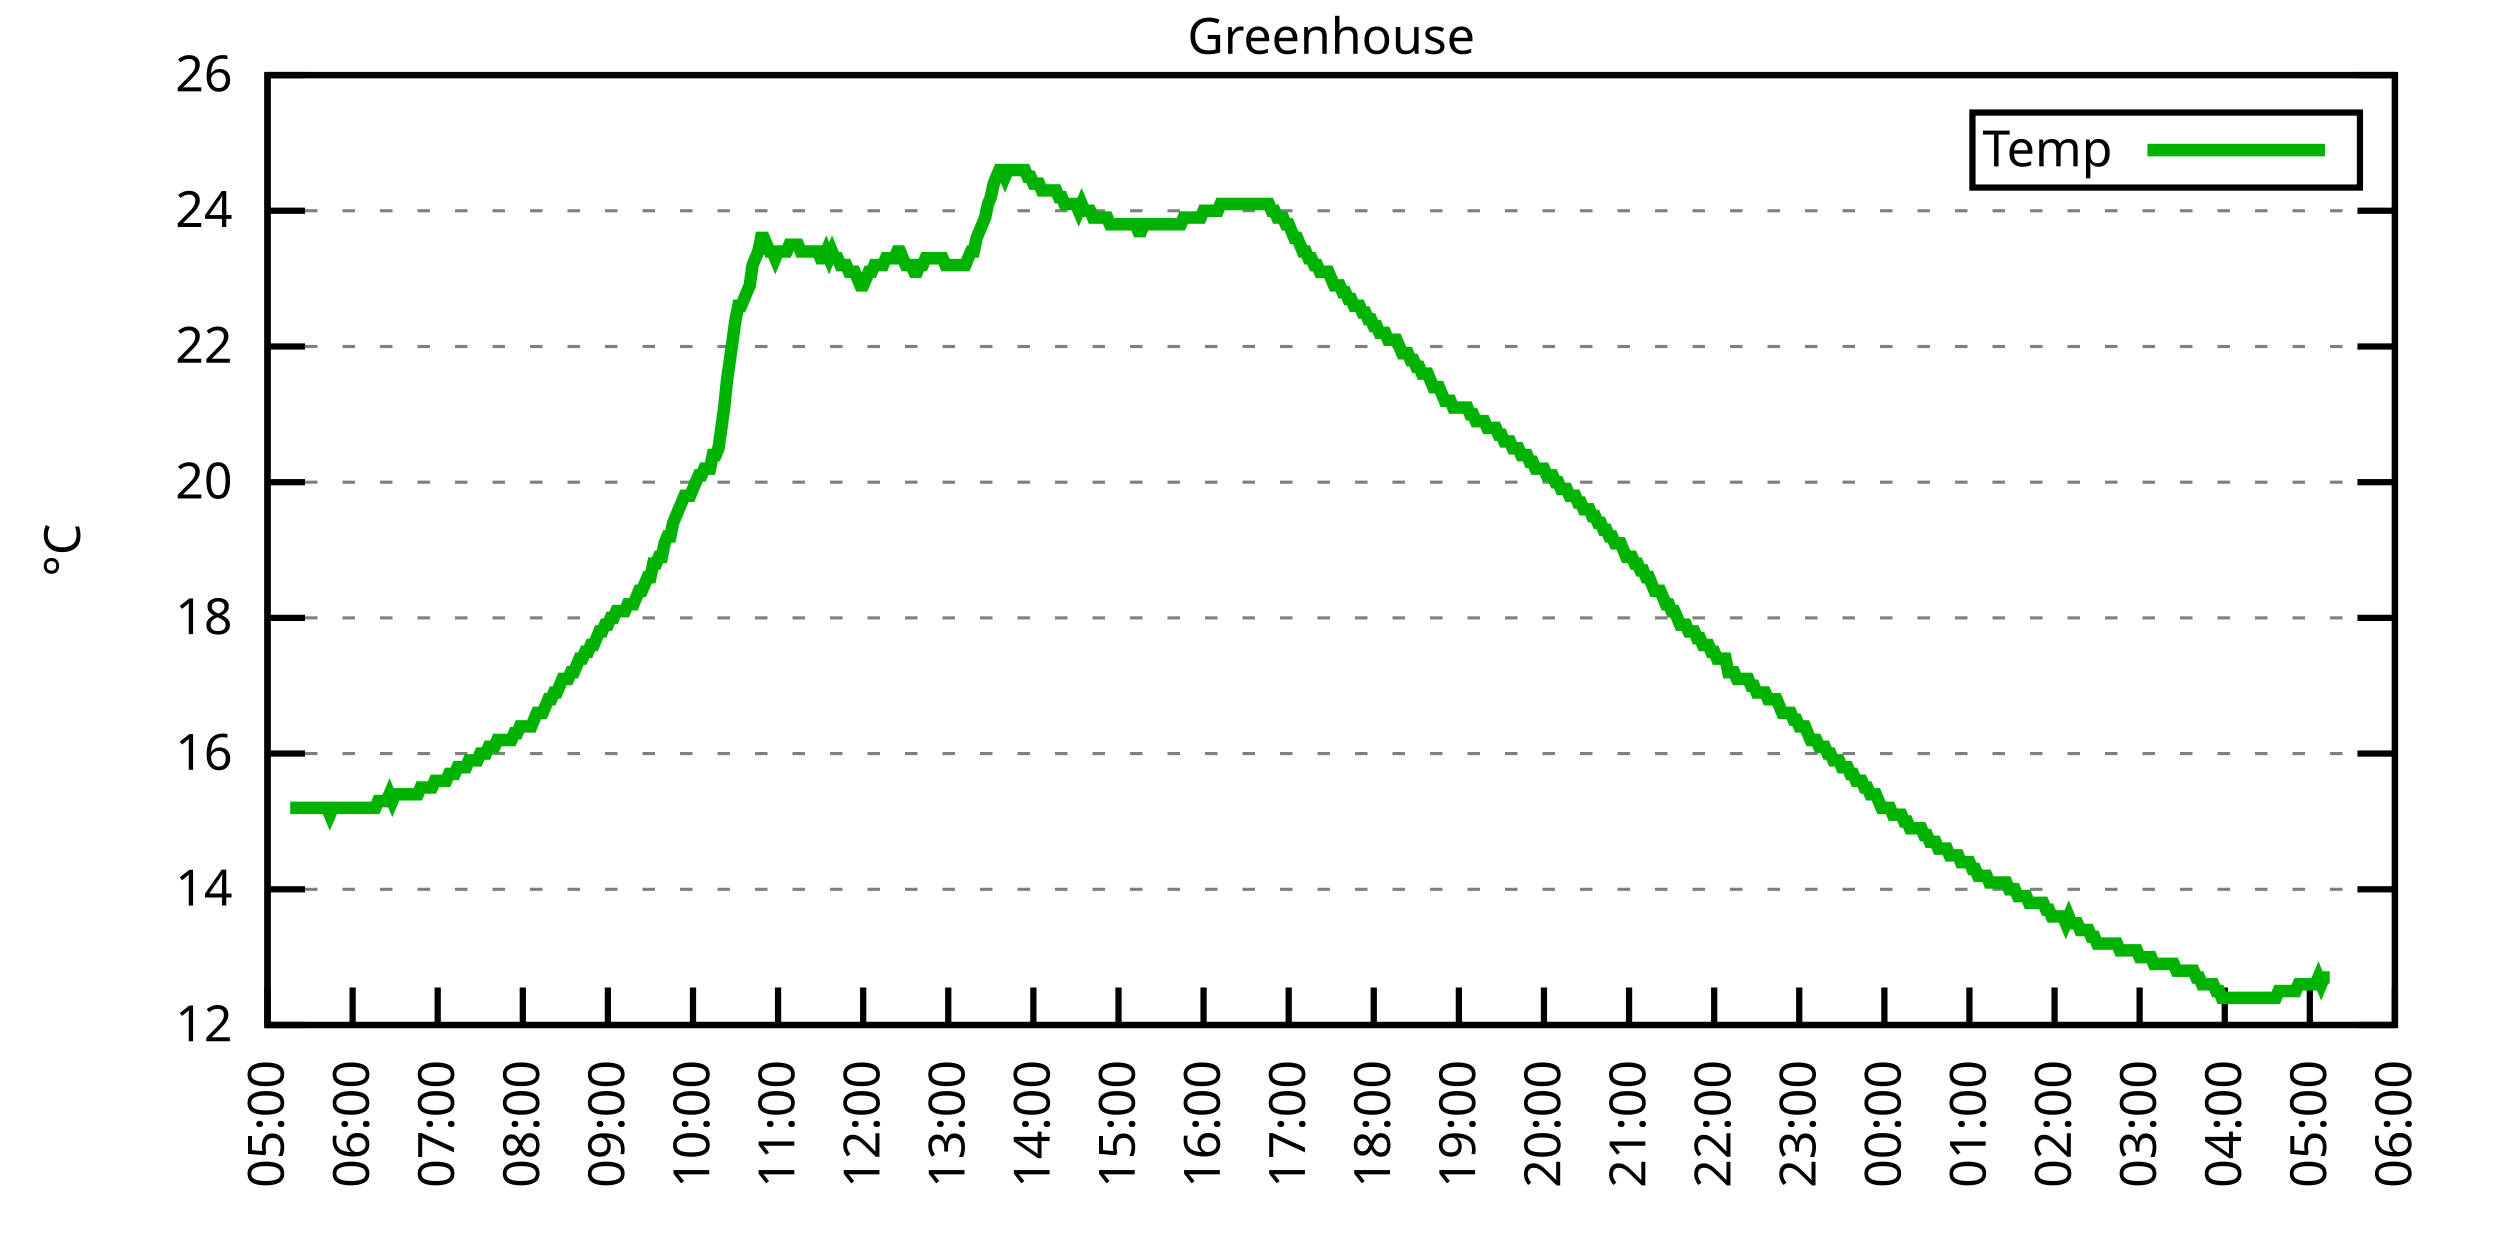
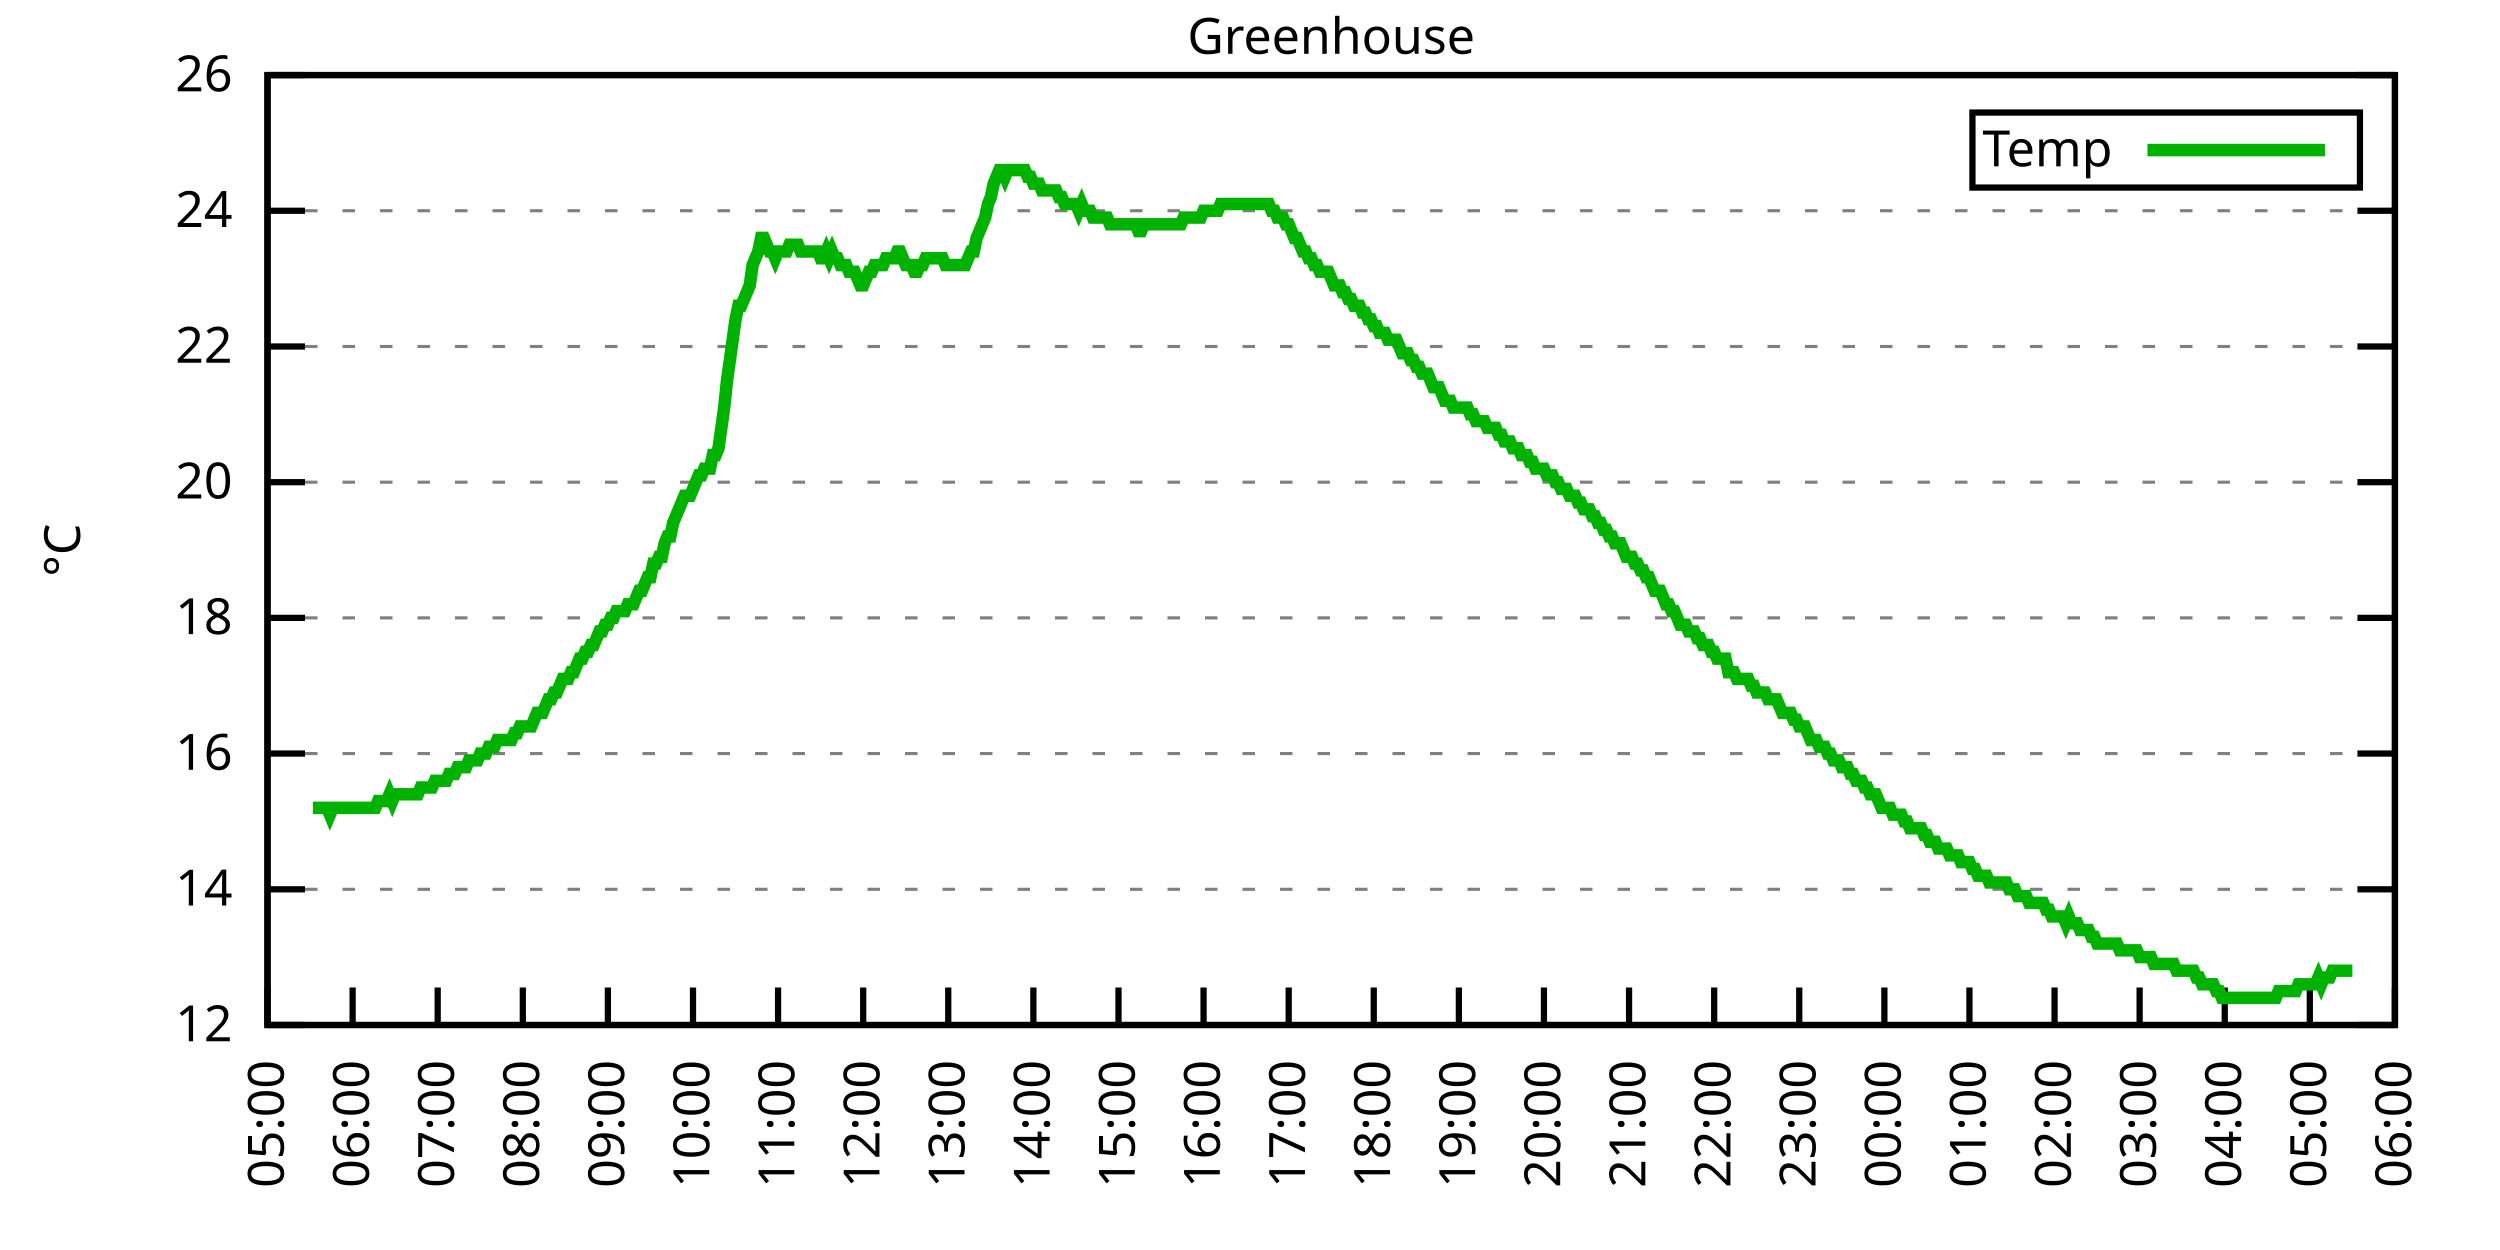
<svg xmlns="http://www.w3.org/2000/svg" xmlns:xlink="http://www.w3.org/1999/xlink" width="400" height="200" viewBox="0 0 400 200">
  <g id="gnuplot_canvas">
    <rect x="0" y="0" width="400" height="200" fill="none" />
    <defs>
      <circle id="gpDot" r="0.5" stroke-width="0.5" stroke="currentColor" />
      <path id="gpPt0" stroke-width="0.333" stroke="currentColor" d="M-1,0 h2 M0,-1 v2" />
      <path id="gpPt1" stroke-width="0.333" stroke="currentColor" d="M-1,-1 L1,1 M1,-1 L-1,1" />
      <path id="gpPt2" stroke-width="0.333" stroke="currentColor" d="M-1,0 L1,0 M0,-1 L0,1 M-1,-1 L1,1 M-1,1 L1,-1" />
      <rect id="gpPt3" stroke-width="0.333" stroke="currentColor" x="-1" y="-1" width="2" height="2" />
      <rect id="gpPt4" stroke-width="0.333" stroke="currentColor" fill="currentColor" x="-1" y="-1" width="2" height="2" />
      <circle id="gpPt5" stroke-width="0.333" stroke="currentColor" cx="0" cy="0" r="1" />
      <use xlink:href="#gpPt5" id="gpPt6" fill="currentColor" stroke="none" />
      <path id="gpPt7" stroke-width="0.333" stroke="currentColor" d="M0,-1.33 L-1.33,0.67 L1.33,0.67 z" />
      <use xlink:href="#gpPt7" id="gpPt8" fill="currentColor" stroke="none" />
      <use xlink:href="#gpPt7" id="gpPt9" stroke="currentColor" transform="rotate(180)" />
      <use xlink:href="#gpPt9" id="gpPt10" fill="currentColor" stroke="none" />
      <use xlink:href="#gpPt3" id="gpPt11" stroke="currentColor" transform="rotate(45)" />
      <use xlink:href="#gpPt11" id="gpPt12" fill="currentColor" stroke="none" />
      <path id="gpPt13" stroke-width="0.333" stroke="currentColor" d="M0,1.330 L1.265,0.411 L0.782,-1.067 L-0.782,-1.076 L-1.265,0.411 z" />
      <use xlink:href="#gpPt13" id="gpPt14" fill="currentColor" stroke="none" />
      <filter id="textbox" filterUnits="objectBoundingBox" x="0" y="0" height="1" width="1">
        <feFlood flood-color="white" flood-opacity="1" result="bgnd" />
        <feComposite in="SourceGraphic" in2="bgnd" operator="atop" />
      </filter>
      <filter id="greybox" filterUnits="objectBoundingBox" x="0" y="0" height="1" width="1">
        <feFlood flood-color="lightgrey" flood-opacity="1" result="grey" />
        <feComposite in="SourceGraphic" in2="grey" operator="atop" />
      </filter>
    </defs>
    <g fill="none" color="white" stroke="currentColor" stroke-width="1.00" stroke-linecap="butt" stroke-linejoin="miter">
</g>
    <g fill="none" color="black" stroke="currentColor" stroke-width="1.00" stroke-linecap="butt" stroke-linejoin="miter">
      <g stroke="none" shape-rendering="crispEdges">
        <polygon fill="rgb(255, 255, 255)" points="42.80,164.00 383.18,164.00 383.18,12.02 42.80,12.02 " />
      </g>
    </g>
    <g fill="none" color="black" stroke="currentColor" stroke-width="1.00" stroke-linecap="butt" stroke-linejoin="miter">
</g>
    <g fill="none" color="black" stroke="black" stroke-width="0.50" stroke-linecap="butt" stroke-linejoin="miter">
</g>
    <g fill="none" color="gray" stroke="currentColor" stroke-width="0.50" stroke-linecap="butt" stroke-linejoin="miter">
      <path stroke="gray" stroke-dasharray="2,4" class="gridline" d="M42.80,164.00 L383.19,164.00  " />
    </g>
    <g fill="none" color="gray" stroke="gray" stroke-width="1.00" stroke-linecap="butt" stroke-linejoin="miter">
</g>
    <g fill="none" color="black" stroke="currentColor" stroke-width="1.00" stroke-linecap="butt" stroke-linejoin="miter">
      <path stroke="black" d="M42.80,164.00 L48.80,164.00 M383.19,164.00 L377.19,164.00  " />
      <g transform="translate(37.20,166.60)" stroke="none" fill="black" font-family="Sans" font-size="8.00" text-anchor="end">
        <text>
          <tspan font-family="Sans"> 12</tspan>
        </text>
      </g>
    </g>
    <g fill="none" color="black" stroke="currentColor" stroke-width="1.00" stroke-linecap="butt" stroke-linejoin="miter">
</g>
    <g fill="none" color="black" stroke="black" stroke-width="0.50" stroke-linecap="butt" stroke-linejoin="miter">
</g>
    <g fill="none" color="gray" stroke="currentColor" stroke-width="0.50" stroke-linecap="butt" stroke-linejoin="miter">
      <path stroke="gray" stroke-dasharray="2,4" class="gridline" d="M42.80,142.29 L383.19,142.29  " />
    </g>
    <g fill="none" color="gray" stroke="gray" stroke-width="1.00" stroke-linecap="butt" stroke-linejoin="miter">
</g>
    <g fill="none" color="black" stroke="currentColor" stroke-width="1.00" stroke-linecap="butt" stroke-linejoin="miter">
      <path stroke="black" d="M42.80,142.29 L48.80,142.29 M383.19,142.29 L377.19,142.29  " />
      <g transform="translate(37.20,144.89)" stroke="none" fill="black" font-family="Sans" font-size="8.00" text-anchor="end">
        <text>
          <tspan font-family="Sans"> 14</tspan>
        </text>
      </g>
    </g>
    <g fill="none" color="black" stroke="currentColor" stroke-width="1.00" stroke-linecap="butt" stroke-linejoin="miter">
</g>
    <g fill="none" color="black" stroke="black" stroke-width="0.50" stroke-linecap="butt" stroke-linejoin="miter">
</g>
    <g fill="none" color="gray" stroke="currentColor" stroke-width="0.50" stroke-linecap="butt" stroke-linejoin="miter">
      <path stroke="gray" stroke-dasharray="2,4" class="gridline" d="M42.80,120.57 L383.19,120.57  " />
    </g>
    <g fill="none" color="gray" stroke="gray" stroke-width="1.00" stroke-linecap="butt" stroke-linejoin="miter">
</g>
    <g fill="none" color="black" stroke="currentColor" stroke-width="1.00" stroke-linecap="butt" stroke-linejoin="miter">
      <path stroke="black" d="M42.80,120.57 L48.80,120.57 M383.19,120.57 L377.19,120.57  " />
      <g transform="translate(37.20,123.17)" stroke="none" fill="black" font-family="Sans" font-size="8.00" text-anchor="end">
        <text>
          <tspan font-family="Sans"> 16</tspan>
        </text>
      </g>
    </g>
    <g fill="none" color="black" stroke="currentColor" stroke-width="1.00" stroke-linecap="butt" stroke-linejoin="miter">
</g>
    <g fill="none" color="black" stroke="black" stroke-width="0.50" stroke-linecap="butt" stroke-linejoin="miter">
</g>
    <g fill="none" color="gray" stroke="currentColor" stroke-width="0.50" stroke-linecap="butt" stroke-linejoin="miter">
      <path stroke="gray" stroke-dasharray="2,4" class="gridline" d="M42.80,98.86 L383.19,98.86  " />
    </g>
    <g fill="none" color="gray" stroke="gray" stroke-width="1.00" stroke-linecap="butt" stroke-linejoin="miter">
</g>
    <g fill="none" color="black" stroke="currentColor" stroke-width="1.00" stroke-linecap="butt" stroke-linejoin="miter">
      <path stroke="black" d="M42.80,98.86 L48.80,98.86 M383.19,98.86 L377.19,98.86  " />
      <g transform="translate(37.20,101.46)" stroke="none" fill="black" font-family="Sans" font-size="8.00" text-anchor="end">
        <text>
          <tspan font-family="Sans"> 18</tspan>
        </text>
      </g>
    </g>
    <g fill="none" color="black" stroke="currentColor" stroke-width="1.00" stroke-linecap="butt" stroke-linejoin="miter">
</g>
    <g fill="none" color="black" stroke="black" stroke-width="0.50" stroke-linecap="butt" stroke-linejoin="miter">
</g>
    <g fill="none" color="gray" stroke="currentColor" stroke-width="0.50" stroke-linecap="butt" stroke-linejoin="miter">
      <path stroke="gray" stroke-dasharray="2,4" class="gridline" d="M42.80,77.15 L383.19,77.15  " />
    </g>
    <g fill="none" color="gray" stroke="gray" stroke-width="1.00" stroke-linecap="butt" stroke-linejoin="miter">
</g>
    <g fill="none" color="black" stroke="currentColor" stroke-width="1.00" stroke-linecap="butt" stroke-linejoin="miter">
      <path stroke="black" d="M42.80,77.15 L48.80,77.15 M383.19,77.15 L377.19,77.15  " />
      <g transform="translate(37.20,79.75)" stroke="none" fill="black" font-family="Sans" font-size="8.00" text-anchor="end">
        <text>
          <tspan font-family="Sans"> 20</tspan>
        </text>
      </g>
    </g>
    <g fill="none" color="black" stroke="currentColor" stroke-width="1.00" stroke-linecap="butt" stroke-linejoin="miter">
</g>
    <g fill="none" color="black" stroke="black" stroke-width="0.50" stroke-linecap="butt" stroke-linejoin="miter">
</g>
    <g fill="none" color="gray" stroke="currentColor" stroke-width="0.50" stroke-linecap="butt" stroke-linejoin="miter">
      <path stroke="gray" stroke-dasharray="2,4" class="gridline" d="M42.80,55.44 L383.19,55.44  " />
    </g>
    <g fill="none" color="gray" stroke="gray" stroke-width="1.00" stroke-linecap="butt" stroke-linejoin="miter">
</g>
    <g fill="none" color="black" stroke="currentColor" stroke-width="1.00" stroke-linecap="butt" stroke-linejoin="miter">
      <path stroke="black" d="M42.80,55.44 L48.80,55.44 M383.19,55.44 L377.19,55.44  " />
      <g transform="translate(37.20,58.04)" stroke="none" fill="black" font-family="Sans" font-size="8.00" text-anchor="end">
        <text>
          <tspan font-family="Sans"> 22</tspan>
        </text>
      </g>
    </g>
    <g fill="none" color="black" stroke="currentColor" stroke-width="1.00" stroke-linecap="butt" stroke-linejoin="miter">
</g>
    <g fill="none" color="black" stroke="black" stroke-width="0.50" stroke-linecap="butt" stroke-linejoin="miter">
</g>
    <g fill="none" color="gray" stroke="currentColor" stroke-width="0.50" stroke-linecap="butt" stroke-linejoin="miter">
      <path stroke="gray" stroke-dasharray="2,4" class="gridline" d="M42.80,33.72 L383.19,33.72  " />
    </g>
    <g fill="none" color="gray" stroke="gray" stroke-width="1.00" stroke-linecap="butt" stroke-linejoin="miter">
</g>
    <g fill="none" color="black" stroke="currentColor" stroke-width="1.00" stroke-linecap="butt" stroke-linejoin="miter">
      <path stroke="black" d="M42.80,33.72 L48.80,33.72 M383.19,33.72 L377.19,33.72  " />
      <g transform="translate(37.20,36.32)" stroke="none" fill="black" font-family="Sans" font-size="8.00" text-anchor="end">
        <text>
          <tspan font-family="Sans"> 24</tspan>
        </text>
      </g>
    </g>
    <g fill="none" color="black" stroke="currentColor" stroke-width="1.00" stroke-linecap="butt" stroke-linejoin="miter">
</g>
    <g fill="none" color="black" stroke="black" stroke-width="0.50" stroke-linecap="butt" stroke-linejoin="miter">
</g>
    <g fill="none" color="gray" stroke="currentColor" stroke-width="0.50" stroke-linecap="butt" stroke-linejoin="miter">
      <path stroke="gray" stroke-dasharray="2,4" class="gridline" d="M42.80,12.01 L383.19,12.01  " />
    </g>
    <g fill="none" color="gray" stroke="gray" stroke-width="1.00" stroke-linecap="butt" stroke-linejoin="miter">
</g>
    <g fill="none" color="black" stroke="currentColor" stroke-width="1.00" stroke-linecap="butt" stroke-linejoin="miter">
      <path stroke="black" d="M42.80,12.01 L48.80,12.01 M383.19,12.01 L377.19,12.01  " />
      <g transform="translate(37.20,14.61)" stroke="none" fill="black" font-family="Sans" font-size="8.00" text-anchor="end">
        <text>
          <tspan font-family="Sans"> 26</tspan>
        </text>
      </g>
    </g>
    <g fill="none" color="black" stroke="currentColor" stroke-width="1.00" stroke-linecap="butt" stroke-linejoin="miter">
      <path stroke="black" d="M42.80,164.00 L42.80,158.00  " />
      <g transform="translate(45.40,169.60) rotate(270.00)" stroke="none" fill="black" font-family="Sans" font-size="8.00" text-anchor="end">
        <text>
          <tspan font-family="Sans">05:00</tspan>
        </text>
      </g>
    </g>
    <g fill="none" color="black" stroke="currentColor" stroke-width="1.00" stroke-linecap="butt" stroke-linejoin="miter">
      <path stroke="black" d="M56.42,164.00 L56.42,158.00  " />
      <g transform="translate(59.02,169.60) rotate(270.00)" stroke="none" fill="black" font-family="Sans" font-size="8.00" text-anchor="end">
        <text>
          <tspan font-family="Sans">06:00</tspan>
        </text>
      </g>
    </g>
    <g fill="none" color="black" stroke="currentColor" stroke-width="1.00" stroke-linecap="butt" stroke-linejoin="miter">
      <path stroke="black" d="M70.03,164.00 L70.03,158.00  " />
      <g transform="translate(72.63,169.60) rotate(270.00)" stroke="none" fill="black" font-family="Sans" font-size="8.00" text-anchor="end">
        <text>
          <tspan font-family="Sans">07:00</tspan>
        </text>
      </g>
    </g>
    <g fill="none" color="black" stroke="currentColor" stroke-width="1.00" stroke-linecap="butt" stroke-linejoin="miter">
      <path stroke="black" d="M83.65,164.00 L83.65,158.00  " />
      <g transform="translate(86.25,169.60) rotate(270.00)" stroke="none" fill="black" font-family="Sans" font-size="8.00" text-anchor="end">
        <text>
          <tspan font-family="Sans">08:00</tspan>
        </text>
      </g>
    </g>
    <g fill="none" color="black" stroke="currentColor" stroke-width="1.00" stroke-linecap="butt" stroke-linejoin="miter">
      <path stroke="black" d="M97.26,164.00 L97.26,158.00  " />
      <g transform="translate(99.86,169.60) rotate(270.00)" stroke="none" fill="black" font-family="Sans" font-size="8.00" text-anchor="end">
        <text>
          <tspan font-family="Sans">09:00</tspan>
        </text>
      </g>
    </g>
    <g fill="none" color="black" stroke="currentColor" stroke-width="1.00" stroke-linecap="butt" stroke-linejoin="miter">
      <path stroke="black" d="M110.88,164.00 L110.88,158.00  " />
      <g transform="translate(113.48,169.60) rotate(270.00)" stroke="none" fill="black" font-family="Sans" font-size="8.00" text-anchor="end">
        <text>
          <tspan font-family="Sans">10:00</tspan>
        </text>
      </g>
    </g>
    <g fill="none" color="black" stroke="currentColor" stroke-width="1.00" stroke-linecap="butt" stroke-linejoin="miter">
      <path stroke="black" d="M124.49,164.00 L124.49,158.00  " />
      <g transform="translate(127.09,169.60) rotate(270.00)" stroke="none" fill="black" font-family="Sans" font-size="8.00" text-anchor="end">
        <text>
          <tspan font-family="Sans">11:00</tspan>
        </text>
      </g>
    </g>
    <g fill="none" color="black" stroke="currentColor" stroke-width="1.00" stroke-linecap="butt" stroke-linejoin="miter">
      <path stroke="black" d="M138.11,164.00 L138.11,158.00  " />
      <g transform="translate(140.71,169.60) rotate(270.00)" stroke="none" fill="black" font-family="Sans" font-size="8.00" text-anchor="end">
        <text>
          <tspan font-family="Sans">12:00</tspan>
        </text>
      </g>
    </g>
    <g fill="none" color="black" stroke="currentColor" stroke-width="1.00" stroke-linecap="butt" stroke-linejoin="miter">
      <path stroke="black" d="M151.72,164.00 L151.72,158.00  " />
      <g transform="translate(154.32,169.60) rotate(270.00)" stroke="none" fill="black" font-family="Sans" font-size="8.00" text-anchor="end">
        <text>
          <tspan font-family="Sans">13:00</tspan>
        </text>
      </g>
    </g>
    <g fill="none" color="black" stroke="currentColor" stroke-width="1.00" stroke-linecap="butt" stroke-linejoin="miter">
      <path stroke="black" d="M165.34,164.00 L165.34,158.00  " />
      <g transform="translate(167.94,169.60) rotate(270.00)" stroke="none" fill="black" font-family="Sans" font-size="8.00" text-anchor="end">
        <text>
          <tspan font-family="Sans">14:00</tspan>
        </text>
      </g>
    </g>
    <g fill="none" color="black" stroke="currentColor" stroke-width="1.00" stroke-linecap="butt" stroke-linejoin="miter">
      <path stroke="black" d="M178.96,164.00 L178.96,158.00  " />
      <g transform="translate(181.56,169.60) rotate(270.00)" stroke="none" fill="black" font-family="Sans" font-size="8.00" text-anchor="end">
        <text>
          <tspan font-family="Sans">15:00</tspan>
        </text>
      </g>
    </g>
    <g fill="none" color="black" stroke="currentColor" stroke-width="1.00" stroke-linecap="butt" stroke-linejoin="miter">
      <path stroke="black" d="M192.57,164.00 L192.57,158.00  " />
      <g transform="translate(195.17,169.60) rotate(270.00)" stroke="none" fill="black" font-family="Sans" font-size="8.00" text-anchor="end">
        <text>
          <tspan font-family="Sans">16:00</tspan>
        </text>
      </g>
    </g>
    <g fill="none" color="black" stroke="currentColor" stroke-width="1.00" stroke-linecap="butt" stroke-linejoin="miter">
      <path stroke="black" d="M206.19,164.00 L206.19,158.00  " />
      <g transform="translate(208.79,169.60) rotate(270.00)" stroke="none" fill="black" font-family="Sans" font-size="8.00" text-anchor="end">
        <text>
          <tspan font-family="Sans">17:00</tspan>
        </text>
      </g>
    </g>
    <g fill="none" color="black" stroke="currentColor" stroke-width="1.00" stroke-linecap="butt" stroke-linejoin="miter">
      <path stroke="black" d="M219.80,164.00 L219.80,158.00  " />
      <g transform="translate(222.40,169.60) rotate(270.00)" stroke="none" fill="black" font-family="Sans" font-size="8.00" text-anchor="end">
        <text>
          <tspan font-family="Sans">18:00</tspan>
        </text>
      </g>
    </g>
    <g fill="none" color="black" stroke="currentColor" stroke-width="1.00" stroke-linecap="butt" stroke-linejoin="miter">
      <path stroke="black" d="M233.42,164.00 L233.42,158.00  " />
      <g transform="translate(236.02,169.60) rotate(270.00)" stroke="none" fill="black" font-family="Sans" font-size="8.00" text-anchor="end">
        <text>
          <tspan font-family="Sans">19:00</tspan>
        </text>
      </g>
    </g>
    <g fill="none" color="black" stroke="currentColor" stroke-width="1.00" stroke-linecap="butt" stroke-linejoin="miter">
      <path stroke="black" d="M247.03,164.00 L247.03,158.00  " />
      <g transform="translate(249.63,169.60) rotate(270.00)" stroke="none" fill="black" font-family="Sans" font-size="8.00" text-anchor="end">
        <text>
          <tspan font-family="Sans">20:00</tspan>
        </text>
      </g>
    </g>
    <g fill="none" color="black" stroke="currentColor" stroke-width="1.00" stroke-linecap="butt" stroke-linejoin="miter">
      <path stroke="black" d="M260.65,164.00 L260.65,158.00  " />
      <g transform="translate(263.25,169.60) rotate(270.00)" stroke="none" fill="black" font-family="Sans" font-size="8.00" text-anchor="end">
        <text>
          <tspan font-family="Sans">21:00</tspan>
        </text>
      </g>
    </g>
    <g fill="none" color="black" stroke="currentColor" stroke-width="1.00" stroke-linecap="butt" stroke-linejoin="miter">
      <path stroke="black" d="M274.27,164.00 L274.27,158.00  " />
      <g transform="translate(276.87,169.60) rotate(270.00)" stroke="none" fill="black" font-family="Sans" font-size="8.00" text-anchor="end">
        <text>
          <tspan font-family="Sans">22:00</tspan>
        </text>
      </g>
    </g>
    <g fill="none" color="black" stroke="currentColor" stroke-width="1.00" stroke-linecap="butt" stroke-linejoin="miter">
      <path stroke="black" d="M287.88,164.00 L287.88,158.00  " />
      <g transform="translate(290.48,169.60) rotate(270.00)" stroke="none" fill="black" font-family="Sans" font-size="8.00" text-anchor="end">
        <text>
          <tspan font-family="Sans">23:00</tspan>
        </text>
      </g>
    </g>
    <g fill="none" color="black" stroke="currentColor" stroke-width="1.00" stroke-linecap="butt" stroke-linejoin="miter">
      <path stroke="black" d="M301.50,164.00 L301.50,158.00  " />
      <g transform="translate(304.10,169.60) rotate(270.00)" stroke="none" fill="black" font-family="Sans" font-size="8.00" text-anchor="end">
        <text>
          <tspan font-family="Sans">00:00</tspan>
        </text>
      </g>
    </g>
    <g fill="none" color="black" stroke="currentColor" stroke-width="1.00" stroke-linecap="butt" stroke-linejoin="miter">
      <path stroke="black" d="M315.11,164.00 L315.11,158.00  " />
      <g transform="translate(317.71,169.60) rotate(270.00)" stroke="none" fill="black" font-family="Sans" font-size="8.00" text-anchor="end">
        <text>
          <tspan font-family="Sans">01:00</tspan>
        </text>
      </g>
    </g>
    <g fill="none" color="black" stroke="currentColor" stroke-width="1.00" stroke-linecap="butt" stroke-linejoin="miter">
      <path stroke="black" d="M328.73,164.00 L328.73,158.00  " />
      <g transform="translate(331.33,169.60) rotate(270.00)" stroke="none" fill="black" font-family="Sans" font-size="8.00" text-anchor="end">
        <text>
          <tspan font-family="Sans">02:00</tspan>
        </text>
      </g>
    </g>
    <g fill="none" color="black" stroke="currentColor" stroke-width="1.00" stroke-linecap="butt" stroke-linejoin="miter">
      <path stroke="black" d="M342.34,164.00 L342.34,158.00  " />
      <g transform="translate(344.94,169.60) rotate(270.00)" stroke="none" fill="black" font-family="Sans" font-size="8.00" text-anchor="end">
        <text>
          <tspan font-family="Sans">03:00</tspan>
        </text>
      </g>
    </g>
    <g fill="none" color="black" stroke="currentColor" stroke-width="1.00" stroke-linecap="butt" stroke-linejoin="miter">
      <path stroke="black" d="M355.96,164.00 L355.96,158.00  " />
      <g transform="translate(358.56,169.60) rotate(270.00)" stroke="none" fill="black" font-family="Sans" font-size="8.00" text-anchor="end">
        <text>
          <tspan font-family="Sans">04:00</tspan>
        </text>
      </g>
    </g>
    <g fill="none" color="black" stroke="currentColor" stroke-width="1.00" stroke-linecap="butt" stroke-linejoin="miter">
      <path stroke="black" d="M369.57,164.00 L369.57,158.00  " />
      <g transform="translate(372.17,169.60) rotate(270.00)" stroke="none" fill="black" font-family="Sans" font-size="8.00" text-anchor="end">
        <text>
          <tspan font-family="Sans">05:00</tspan>
        </text>
      </g>
    </g>
    <g fill="none" color="black" stroke="currentColor" stroke-width="1.00" stroke-linecap="butt" stroke-linejoin="miter">
      <path stroke="black" d="M383.19,164.00 L383.19,158.00  " />
      <g transform="translate(385.79,169.60) rotate(270.00)" stroke="none" fill="black" font-family="Sans" font-size="8.00" text-anchor="end">
        <text>
          <tspan font-family="Sans">06:00</tspan>
        </text>
      </g>
    </g>
    <g fill="none" color="black" stroke="currentColor" stroke-width="1.00" stroke-linecap="butt" stroke-linejoin="miter">
</g>
    <g fill="none" color="black" stroke="currentColor" stroke-width="1.00" stroke-linecap="butt" stroke-linejoin="miter">
      <path stroke="black" d="M42.80,12.01 L42.80,164.00 L383.19,164.00 L383.19,12.01 L42.80,12.01 Z  " />
    </g>
    <g fill="none" color="black" stroke="currentColor" stroke-width="1.00" stroke-linecap="butt" stroke-linejoin="miter">
</g>
    <g fill="none" color="black" stroke="currentColor" stroke-width="1.00" stroke-linecap="butt" stroke-linejoin="miter">
      <path stroke="black" d="M315.59,30.01 L315.59,18.01 L377.59,18.01 L377.59,30.01 L315.59,30.01 Z  " />
    </g>
    <g id="Greenhouse_plot_1">
      <g fill="none" color="white" stroke="black" stroke-width="2.00" stroke-linecap="butt" stroke-linejoin="miter">
</g>
      <g fill="none" color="black" stroke="currentColor" stroke-width="2.00" stroke-linecap="butt" stroke-linejoin="miter">
        <g transform="translate(337.99,26.61)" stroke="none" fill="black" font-family="Sans" font-size="8.00" text-anchor="end">
          <text>
            <tspan font-family="Sans">Temp</tspan>
          </text>
        </g>
      </g>
      <g fill="none" color="black" stroke="currentColor" stroke-width="2.00" stroke-linecap="butt" stroke-linejoin="miter">
-         <path stroke="rgb(  0, 178,   0)" d="M343.59,24.01 L371.99,24.01 M46.43,129.26 L46.88,129.26 L47.34,129.26 L47.79,129.26 L48.25,129.26 L48.70,129.26   L49.15,129.26 L49.61,129.26 L50.06,129.26 L50.52,129.26 L50.97,129.26 L51.42,129.26 L51.88,129.26 L52.33,129.26   L52.78,130.35 L53.24,129.26 L53.69,129.26 L54.15,129.26 L54.60,129.26 L55.05,129.26 L55.51,129.26 L55.96,129.26   L56.42,129.26 L56.87,129.26 L57.32,129.26 L57.78,129.26 L58.23,129.26 L58.68,129.26 L59.14,129.26 L59.59,129.26   L60.05,129.26 L60.50,128.17 L60.95,128.17 L61.41,128.17 L61.86,128.17 L62.32,127.09 L62.77,128.17 L63.22,127.09   L63.68,127.09 L64.13,127.09 L64.58,127.09 L65.04,127.09 L65.49,127.09 L65.95,127.09 L66.40,127.09 L66.85,127.09   L67.31,126.00 L67.76,126.00 L68.22,126.00 L68.67,126.00 L69.12,126.00 L69.58,124.92 L70.03,124.92 L70.49,124.92   L70.94,124.92 L71.39,124.92 L71.85,123.83 L72.30,123.83 L72.75,123.83 L73.21,122.75 L73.66,122.75 L74.12,122.75   L74.57,122.75 L75.02,121.66 L75.48,121.66 L75.93,121.66 L76.39,121.66 L76.84,120.57 L77.29,120.57 L77.75,120.57   L78.20,119.49 L78.65,119.49 L79.11,119.49 L79.56,118.40 L80.02,118.40 L80.47,118.40 L80.92,118.40 L81.38,118.40   L81.83,118.40 L82.29,117.32 L82.74,117.32 L83.19,116.23 L83.65,116.23 L84.10,116.23 L84.55,116.23 L85.01,116.23   L85.46,115.15 L85.92,114.06 L86.37,114.06 L86.82,114.06 L87.28,112.97 L87.73,111.89 L88.19,111.89 L88.64,110.80   L89.09,110.80 L89.55,109.72 L90.00,108.63 L90.45,108.63 L90.91,108.63 L91.36,107.55 L91.82,107.55 L92.27,106.46   L92.72,105.38 L93.18,105.38 L93.63,104.29 L94.09,104.29 L94.54,103.20 L94.99,103.20 L95.45,102.12 L95.90,101.03   L96.35,101.03 L96.81,99.95 L97.26,99.95 L97.72,98.86 L98.17,98.86 L98.62,97.78 L99.08,97.78 L99.53,97.78   L99.99,97.78 L100.44,96.69 L100.89,96.69 L101.35,96.69 L101.80,95.60 L102.25,94.52 L102.71,94.52 L103.16,93.43   L103.62,92.35 L104.07,92.35 L104.52,90.18 L104.98,90.18 L105.43,89.09 L105.89,89.09 L106.34,86.92 L106.79,85.83   L107.25,85.83 L107.70,83.66 L108.15,82.58 L108.61,81.49 L109.06,80.41 L109.52,79.32 L109.97,79.32 L110.42,79.32   L110.88,78.23 L111.33,77.15 L111.79,76.06 L112.24,76.06 L112.69,74.98 L113.15,74.98 L113.60,74.98 L114.05,72.81   L114.51,72.81 L114.96,71.72 L115.42,68.46 L115.87,65.21 L116.32,60.86 L116.78,57.61 L117.23,54.35 L117.69,51.09   L118.14,48.92 L118.59,48.92 L119.05,47.84 L119.50,46.75 L119.96,45.66 L120.41,42.41 L120.86,41.32 L121.32,40.24   L121.77,38.07 L122.22,38.07 L122.68,39.15 L123.13,40.24 L123.59,40.24 L124.04,41.32 L124.49,40.24 L124.95,40.24   L125.40,40.24 L125.86,40.24 L126.31,39.15 L126.76,39.15 L127.22,39.15 L127.67,39.15 L128.12,40.24 L128.58,40.24   L129.03,40.24 L129.49,40.24 L129.94,40.24 L130.39,40.24 L130.85,40.24 L131.30,41.32 L131.76,41.32 L132.21,40.24   L132.66,41.32 L133.12,40.24 L133.57,41.32 L134.02,41.32 L134.48,42.41 L134.93,42.41 L135.39,42.41 L135.84,43.49   L136.29,43.49 L136.75,43.49 L137.20,44.58 L137.66,45.66 L138.11,45.66 L138.56,44.58 L139.02,43.49 L139.47,43.49   L139.92,42.41 L140.38,42.41 L140.83,42.41 L141.29,42.41 L141.74,41.32 L142.19,41.32 L142.65,41.32 L143.10,41.32   L143.56,40.24 L144.01,40.24 L144.46,41.32 L144.92,42.41 L145.37,42.41 L145.82,42.41 L146.28,43.49 L146.73,43.49   L147.19,42.41 L147.64,42.41 L148.09,41.32 L148.55,41.32 L149.00,41.32 L149.46,41.32 L149.91,41.32 L150.36,41.32   L150.82,41.32 L151.27,42.41 L151.72,42.41 L152.18,42.41 L152.63,42.41 L153.09,42.41 L153.54,42.41 L153.99,42.41   L154.45,42.41 L154.90,41.32 L155.36,40.24 L155.81,40.24 L156.26,38.07 L156.72,36.98 L157.17,35.89 L157.62,34.81   L158.08,32.64 L158.53,31.55 L158.99,29.38 L159.44,28.29 L159.89,27.21 L160.35,27.21 L160.80,28.29 L161.26,27.21   L161.71,27.21 L162.16,27.21 L162.62,27.21 L163.07,27.21 L163.52,27.21 L163.98,27.21 L164.43,28.29 L164.89,28.29   L165.34,29.38 L165.79,29.38 L166.25,29.38 L166.70,30.47 L167.16,30.47 L167.61,30.47 L168.06,30.47 L168.52,30.47   L168.97,30.47 L169.43,31.55 L169.88,31.55 L170.33,32.64 L170.79,32.64 L171.24,32.64 L171.69,32.64 L172.15,32.64   L172.60,33.72 L173.06,32.64 L173.51,33.72 L173.96,33.72 L174.42,33.72 L174.87,34.81 L175.33,34.81 L175.78,34.81   L176.23,34.81 L176.69,34.81 L177.14,34.81 L177.59,35.89 L178.05,35.89 L178.50,35.89 L178.96,35.89 L179.41,35.89   L179.86,35.89 L180.32,35.89 L180.77,35.89 L181.23,35.89 L181.68,35.89 L182.13,36.98 L182.59,36.98 L183.04,35.89   L183.49,35.89 L183.95,35.89 L184.40,35.89 L184.86,35.89 L185.31,35.89 L185.76,35.89 L186.22,35.89 L186.67,35.89   L187.13,35.89 L187.58,35.89 L188.03,35.89 L188.49,35.89 L188.94,35.89 L189.39,34.81 L189.85,34.81 L190.30,34.81   L190.76,34.81 L191.21,34.81 L191.66,34.81 L192.12,34.81 L192.57,33.72 L193.03,33.72 L193.48,33.72 L193.93,33.72   L194.39,33.72 L194.84,33.72 L195.29,32.64 L195.75,32.64 L196.20,32.64 L196.66,32.64 L197.11,32.64 L197.56,32.64   L198.02,32.64 L198.47,32.64 L198.93,32.64 L199.38,32.64 L199.83,32.64 L200.29,32.64 L200.74,32.64 L201.19,32.64   L201.65,32.64 L202.10,32.64 L202.56,32.64 L203.01,32.64 L203.46,33.72 L203.92,33.72 L204.37,34.81 L204.83,34.81   L205.28,34.81 L205.73,35.89 L206.19,35.89 L206.64,36.98 L207.09,38.07 L207.55,38.07 L208.00,39.15 L208.46,40.24   L208.91,40.24 L209.36,41.32 L209.82,41.32 L210.27,42.41 L210.73,42.41 L211.18,43.49 L211.63,43.49 L212.09,43.49   L212.54,43.49 L213.00,44.58 L213.45,45.66 L213.90,45.66 L214.36,45.66 L214.81,46.75 L215.26,46.75 L215.72,47.84   L216.17,47.84 L216.63,48.92 L217.08,48.92 L217.53,48.92 L217.99,50.01 L218.44,50.01 L218.90,51.09 L219.35,51.09   L219.80,52.18 L220.26,52.18 L220.71,53.26 L221.16,53.26 L221.62,53.26 L222.07,54.35 L222.53,54.35 L222.98,54.35   L223.43,54.35 L223.89,55.44 L224.34,56.52 L224.80,56.52 L225.25,56.52 L225.70,57.61 L226.16,57.61 L226.61,58.69   L227.06,58.69 L227.52,59.78 L227.97,59.78 L228.43,59.78 L228.88,60.86 L229.33,61.95 L229.79,61.95 L230.24,61.95   L230.70,63.04 L231.15,64.12 L231.60,64.12 L232.06,64.12 L232.51,65.21 L232.96,65.21 L233.42,65.21 L233.87,65.21   L234.33,65.21 L234.78,65.21 L235.23,66.29 L235.69,66.29 L236.14,67.38 L236.60,67.38 L237.05,67.38 L237.50,67.38   L237.96,68.46 L238.41,68.46 L238.86,68.46 L239.32,68.46 L239.77,69.55 L240.23,69.55 L240.68,70.63 L241.13,70.63   L241.59,70.63 L242.04,71.72 L242.50,71.72 L242.95,71.72 L243.40,72.81 L243.86,72.81 L244.31,72.81 L244.76,73.89   L245.22,73.89 L245.67,74.98 L246.13,74.98 L246.58,74.98 L247.03,74.98 L247.49,76.06 L247.94,76.06 L248.40,76.06   L248.85,77.15 L249.30,77.15 L249.76,78.23 L250.21,78.23 L250.66,78.23 L251.12,79.32 L251.57,79.32 L252.03,79.32   L252.48,80.41 L252.93,80.41 L253.39,81.49 L253.84,81.49 L254.30,81.49 L254.75,82.58 L255.20,82.58 L255.66,83.66   L256.11,83.66 L256.56,84.75 L257.02,84.75 L257.47,85.83 L257.93,85.83 L258.38,86.92 L258.83,86.92 L259.29,86.92   L259.74,88.00 L260.20,89.09 L260.65,89.09 L261.10,89.09 L261.56,90.18 L262.01,90.18 L262.47,91.26 L262.92,91.26   L263.37,92.35 L263.83,92.35 L264.28,93.43 L264.73,94.52 L265.19,94.52 L265.64,94.52 L266.10,95.60 L266.55,96.69   L267.00,96.69 L267.46,97.78 L267.91,97.78 L268.37,98.86 L268.82,99.95 L269.27,99.95 L269.73,99.95 L270.18,101.03   L270.63,101.03 L271.09,101.03 L271.54,102.12 L272.00,102.12 L272.45,103.20 L272.90,103.20 L273.36,103.20 L273.81,104.29   L274.27,104.29 L274.72,105.38 L275.17,105.38 L275.63,105.38 L276.08,105.38 L276.53,107.55 L276.99,107.55 L277.44,107.55   L277.90,108.63 L278.35,108.63 L278.80,108.63 L279.26,108.63 L279.71,108.63 L280.17,109.72 L280.62,109.72 L281.07,110.80   L281.53,110.80 L281.98,110.80 L282.43,110.80 L282.89,111.89 L283.34,111.89 L283.80,111.89 L284.25,111.89 L284.70,112.97   L285.16,114.06 L285.61,114.06 L286.07,114.06 L286.52,114.06 L286.97,115.15 L287.43,115.15 L287.88,116.23 L288.33,116.23   L288.79,116.23 L289.24,117.32 L289.70,118.40 L290.15,118.40 L290.60,118.40 L291.06,119.49 L291.51,119.49 L291.97,119.49   L292.42,120.57 L292.87,120.57 L293.33,121.66 L293.78,121.66 L294.23,121.66 L294.69,122.75 L295.14,122.75 L295.60,122.75   L296.05,123.83 L296.50,123.83 L296.96,124.92 L297.41,124.92 L297.87,124.92 L298.32,126.00 L298.77,126.00 L299.23,127.09   L299.68,127.09 L300.13,127.09 L300.59,128.17 L301.04,129.26 L301.50,129.26 L301.95,129.26 L302.40,129.26 L302.86,130.35   L303.31,130.35 L303.77,130.35 L304.22,130.35 L304.67,131.43 L305.13,131.43 L305.58,132.52 L306.03,132.52 L306.49,132.52   L306.94,132.52 L307.40,132.52 L307.85,133.60 L308.30,133.60 L308.76,134.69 L309.21,134.69 L309.67,134.69 L310.12,135.77   L310.57,135.77 L311.03,135.77 L311.48,135.77 L311.94,136.86 L312.39,136.86 L312.84,136.86 L313.30,136.86 L313.75,137.94   L314.20,137.94 L314.66,137.94 L315.11,137.94 L315.57,139.03 L316.02,139.03 L316.47,140.12 L316.93,140.12 L317.38,140.12   L317.84,140.12 L318.29,141.20 L318.74,141.20 L319.20,141.20 L319.65,141.20 L320.10,141.20 L320.56,141.20 L321.01,141.20   L321.47,142.29 L321.92,142.29 L322.37,142.29 L322.83,143.37 L323.28,143.37 L323.74,143.37 L324.19,143.37 L324.64,144.46   L325.10,144.46 L325.55,144.46 L326.00,144.46 L326.46,144.46 L326.91,144.46 L327.37,145.54 L327.82,145.54 L328.27,146.63   L328.73,146.63 L329.18,146.63 L329.64,146.63 L330.09,146.63 L330.54,147.72 L331.00,146.63 L331.45,147.72 L331.90,147.72   L332.36,147.72 L332.81,148.80 L333.27,148.80 L333.72,148.80 L334.17,148.80 L334.63,149.89 L335.08,149.89 L335.54,150.97   L335.99,150.97 L336.44,150.97 L336.90,150.97 L337.35,150.97 L337.80,150.97 L338.26,150.97 L338.71,150.97 L339.17,152.06   L339.62,152.06 L340.07,152.06 L340.53,152.06 L340.98,152.06 L341.44,152.06 L341.89,152.06 L342.34,153.14 L342.80,153.14   L343.25,153.14 L343.70,153.14 L344.16,153.14 L344.61,154.23 L345.07,154.23 L345.52,154.23 L345.97,154.23 L346.43,154.23   L346.88,154.23 L347.34,154.23 L347.79,154.23 L348.24,155.31 L348.70,155.31 L349.15,155.31 L349.60,155.31 L350.06,155.31   L350.51,155.31 L350.97,155.31 L351.42,156.40 L351.87,156.40 L352.33,157.49 L352.78,157.49 L353.24,157.49 L353.69,157.49   L354.14,157.49 L354.60,158.57 L355.05,158.57 L355.50,159.66 L355.96,159.66 L356.41,159.66 L356.87,159.66 L357.32,159.66   L357.77,159.66 L358.23,159.66 L358.68,159.66 L359.14,159.66 L359.59,159.66 L360.04,159.66 L360.50,159.66 L360.95,159.66   L361.41,159.66 L361.86,159.66 L362.31,159.66 L362.77,159.66 L363.22,159.66 L363.67,159.66 L364.13,159.66 L364.58,158.57   L365.04,158.57 L365.49,158.57 L365.94,158.57 L366.40,158.57 L366.85,158.57 L367.31,158.57 L367.76,157.49 L368.21,157.49   L368.67,157.49 L369.12,157.49 L369.57,157.49 L370.03,157.49 L370.48,157.49 L370.94,156.40 L371.39,157.49 L371.84,156.40   L372.30,156.40 L372.75,156.40  " />
+         <path stroke="rgb(  0, 178,   0)" d="M343.59,24.01 L371.99,24.01 M50.06,129.26 L50.52,129.26 L50.97,129.26 L51.42,129.26 L51.88,129.26 L52.33,129.26   L52.78,130.35 L53.24,129.26 L53.69,129.26 L54.15,129.26 L54.60,129.26 L55.05,129.26 L55.51,129.26 L55.96,129.26   L56.42,129.26 L56.87,129.26 L57.32,129.26 L57.78,129.26 L58.23,129.26 L58.68,129.26 L59.14,129.26 L59.59,129.26   L60.05,129.26 L60.50,128.17 L60.95,128.17 L61.41,128.17 L61.86,128.17 L62.32,127.09 L62.77,128.17 L63.22,127.09   L63.68,127.09 L64.13,127.09 L64.58,127.09 L65.04,127.09 L65.49,127.09 L65.95,127.09 L66.40,127.09 L66.85,127.09   L67.31,126.00 L67.76,126.00 L68.22,126.00 L68.67,126.00 L69.12,126.00 L69.58,124.92 L70.03,124.92 L70.49,124.92   L70.94,124.92 L71.39,124.92 L71.85,123.83 L72.30,123.83 L72.75,123.83 L73.21,122.75 L73.66,122.75 L74.12,122.75   L74.57,122.75 L75.02,121.66 L75.48,121.66 L75.93,121.66 L76.39,121.66 L76.84,120.57 L77.29,120.57 L77.75,120.57   L78.20,119.49 L78.65,119.49 L79.11,119.49 L79.56,118.40 L80.02,118.40 L80.47,118.40 L80.92,118.40 L81.38,118.40   L81.83,118.40 L82.29,117.32 L82.74,117.32 L83.19,116.23 L83.65,116.23 L84.10,116.23 L84.55,116.23 L85.01,116.23   L85.46,115.15 L85.92,114.06 L86.37,114.06 L86.82,114.06 L87.28,112.97 L87.73,111.89 L88.19,111.89 L88.64,110.80   L89.09,110.80 L89.55,109.72 L90.00,108.63 L90.45,108.63 L90.91,108.63 L91.36,107.55 L91.82,107.55 L92.27,106.46   L92.72,105.38 L93.18,105.38 L93.63,104.29 L94.09,104.29 L94.54,103.20 L94.99,103.20 L95.45,102.12 L95.90,101.03   L96.35,101.03 L96.81,99.95 L97.26,99.95 L97.72,98.86 L98.17,98.86 L98.62,97.78 L99.08,97.78 L99.53,97.78   L99.99,97.78 L100.44,96.69 L100.89,96.69 L101.35,96.69 L101.80,95.60 L102.25,94.52 L102.71,94.52 L103.16,93.43   L103.62,92.35 L104.07,92.35 L104.52,90.18 L104.98,90.18 L105.43,89.09 L105.89,89.09 L106.34,86.92 L106.79,85.83   L107.25,85.83 L107.70,83.66 L108.15,82.58 L108.61,81.49 L109.06,80.41 L109.52,79.32 L109.97,79.32 L110.42,79.32   L110.88,78.23 L111.33,77.15 L111.79,76.06 L112.24,76.06 L112.69,74.98 L113.15,74.98 L113.60,74.98 L114.05,72.81   L114.51,72.81 L114.96,71.72 L115.42,68.46 L115.87,65.21 L116.32,60.86 L116.78,57.61 L117.23,54.35 L117.69,51.09   L118.14,48.92 L118.59,48.92 L119.05,47.84 L119.50,46.75 L119.96,45.66 L120.41,42.41 L120.86,41.32 L121.32,40.24   L121.77,38.07 L122.22,38.07 L122.68,39.15 L123.13,40.24 L123.59,40.24 L124.04,41.32 L124.49,40.24 L124.95,40.24   L125.40,40.24 L125.86,40.24 L126.31,39.15 L126.76,39.15 L127.22,39.15 L127.67,39.15 L128.12,40.24 L128.58,40.24   L129.03,40.24 L129.49,40.24 L129.94,40.24 L130.39,40.24 L130.85,40.24 L131.30,41.32 L131.76,41.32 L132.21,40.24   L132.66,41.32 L133.12,40.24 L133.57,41.32 L134.02,41.32 L134.48,42.41 L134.93,42.41 L135.39,42.41 L135.84,43.49   L136.29,43.49 L136.75,43.49 L137.20,44.58 L137.66,45.66 L138.11,45.66 L138.56,44.58 L139.02,43.49 L139.47,43.49   L139.92,42.41 L140.38,42.41 L140.83,42.41 L141.29,42.41 L141.74,41.32 L142.19,41.32 L142.65,41.32 L143.10,41.32   L143.56,40.24 L144.01,40.24 L144.46,41.32 L144.92,42.41 L145.37,42.41 L145.82,42.41 L146.28,43.49 L146.73,43.49   L147.19,42.41 L147.64,42.41 L148.09,41.32 L148.55,41.32 L149.00,41.32 L149.46,41.32 L149.91,41.32 L150.36,41.32   L150.82,41.32 L151.27,42.41 L151.72,42.41 L152.18,42.41 L152.63,42.41 L153.09,42.41 L153.54,42.41 L153.99,42.41   L154.45,42.41 L154.90,41.32 L155.36,40.24 L155.81,40.24 L156.26,38.07 L156.72,36.98 L157.17,35.89 L157.62,34.81   L158.08,32.64 L158.53,31.55 L158.99,29.38 L159.44,28.29 L159.89,27.21 L160.35,27.21 L160.80,28.29 L161.26,27.21   L161.71,27.21 L162.16,27.21 L162.62,27.21 L163.07,27.21 L163.52,27.21 L163.98,27.21 L164.43,28.29 L164.89,28.29   L165.34,29.38 L165.79,29.38 L166.25,29.38 L166.70,30.47 L167.16,30.47 L167.61,30.47 L168.06,30.47 L168.52,30.47   L168.97,30.47 L169.43,31.55 L169.88,31.55 L170.33,32.64 L170.79,32.64 L171.24,32.64 L171.69,32.64 L172.15,32.64   L172.60,33.72 L173.06,32.64 L173.51,33.72 L173.96,33.72 L174.42,33.72 L174.87,34.81 L175.33,34.81 L175.78,34.81   L176.23,34.81 L176.69,34.81 L177.14,34.81 L177.59,35.89 L178.05,35.89 L178.50,35.89 L178.96,35.89 L179.41,35.89   L179.86,35.89 L180.32,35.89 L180.77,35.89 L181.23,35.89 L181.68,35.89 L182.13,36.98 L182.59,36.98 L183.04,35.89   L183.49,35.89 L183.95,35.89 L184.40,35.89 L184.86,35.89 L185.31,35.89 L185.76,35.89 L186.22,35.89 L186.67,35.89   L187.13,35.89 L187.58,35.89 L188.03,35.89 L188.49,35.89 L188.94,35.89 L189.39,34.81 L189.85,34.81 L190.30,34.81   L190.76,34.81 L191.21,34.81 L191.66,34.81 L192.12,34.81 L192.57,33.72 L193.03,33.72 L193.48,33.72 L193.93,33.72   L194.39,33.72 L194.84,33.72 L195.29,32.64 L195.75,32.64 L196.20,32.64 L196.66,32.64 L197.11,32.64 L197.56,32.64   L198.02,32.64 L198.47,32.64 L198.93,32.64 L199.38,32.64 L199.83,32.64 L200.29,32.64 L200.74,32.64 L201.19,32.64   L201.65,32.64 L202.10,32.64 L202.56,32.64 L203.01,32.64 L203.46,33.72 L203.92,33.72 L204.37,34.81 L204.83,34.81   L205.28,34.81 L205.73,35.89 L206.19,35.89 L206.64,36.98 L207.09,38.07 L207.55,38.07 L208.00,39.15 L208.46,40.24   L208.91,40.24 L209.36,41.32 L209.82,41.32 L210.27,42.41 L210.73,42.41 L211.18,43.49 L211.63,43.49 L212.09,43.49   L212.54,43.49 L213.00,44.58 L213.45,45.66 L213.90,45.66 L214.36,45.66 L214.81,46.75 L215.26,46.75 L215.72,47.84   L216.17,47.84 L216.63,48.92 L217.08,48.92 L217.53,48.92 L217.99,50.01 L218.44,50.01 L218.90,51.09 L219.35,51.09   L219.80,52.18 L220.26,52.18 L220.71,53.26 L221.16,53.26 L221.62,53.26 L222.07,54.35 L222.53,54.35 L222.98,54.35   L223.43,54.35 L223.89,55.44 L224.34,56.52 L224.80,56.52 L225.25,56.52 L225.70,57.61 L226.16,57.61 L226.61,58.69   L227.06,58.69 L227.52,59.78 L227.97,59.78 L228.43,59.78 L228.88,60.86 L229.33,61.95 L229.79,61.95 L230.24,61.95   L230.70,63.04 L231.15,64.12 L231.60,64.12 L232.06,64.12 L232.51,65.21 L232.96,65.21 L233.42,65.21 L233.87,65.21   L234.33,65.21 L234.78,65.21 L235.23,66.29 L235.69,66.29 L236.14,67.38 L236.60,67.38 L237.05,67.38 L237.50,67.38   L237.96,68.46 L238.41,68.46 L238.86,68.46 L239.32,68.46 L239.77,69.55 L240.23,69.55 L240.68,70.63 L241.13,70.63   L241.59,70.63 L242.04,71.72 L242.50,71.72 L242.95,71.72 L243.40,72.81 L243.86,72.81 L244.31,72.81 L244.76,73.89   L245.22,73.89 L245.67,74.98 L246.13,74.98 L246.58,74.98 L247.03,74.98 L247.49,76.06 L247.94,76.06 L248.40,76.06   L248.85,77.15 L249.30,77.15 L249.76,78.23 L250.21,78.23 L250.66,78.23 L251.12,79.32 L251.57,79.32 L252.03,79.32   L252.48,80.41 L252.93,80.41 L253.39,81.49 L253.84,81.49 L254.30,81.49 L254.75,82.58 L255.20,82.58 L255.66,83.66   L256.11,83.66 L256.56,84.75 L257.02,84.75 L257.47,85.83 L257.93,85.83 L258.38,86.92 L258.83,86.92 L259.29,86.92   L259.74,88.00 L260.20,89.09 L260.65,89.09 L261.10,89.09 L261.56,90.18 L262.01,90.18 L262.47,91.26 L262.92,91.26   L263.37,92.35 L263.83,92.35 L264.28,93.43 L264.73,94.52 L265.19,94.52 L265.64,94.52 L266.10,95.60 L266.55,96.69   L267.00,96.69 L267.46,97.78 L267.91,97.78 L268.37,98.86 L268.82,99.95 L269.27,99.95 L269.73,99.95 L270.18,101.03   L270.63,101.03 L271.09,101.03 L271.54,102.12 L272.00,102.12 L272.45,103.20 L272.90,103.20 L273.36,103.20 L273.81,104.29   L274.27,104.29 L274.72,105.38 L275.17,105.38 L275.63,105.38 L276.08,105.38 L276.53,107.55 L276.99,107.55 L277.44,107.55   L277.90,108.63 L278.35,108.63 L278.80,108.63 L279.26,108.63 L279.71,108.63 L280.17,109.72 L280.62,109.72 L281.07,110.80   L281.53,110.80 L281.98,110.80 L282.43,110.80 L282.89,111.89 L283.34,111.89 L283.80,111.89 L284.25,111.89 L284.70,112.97   L285.16,114.06 L285.61,114.06 L286.07,114.06 L286.52,114.06 L286.97,115.15 L287.43,115.15 L287.88,116.23 L288.33,116.23   L288.79,116.23 L289.24,117.32 L289.70,118.40 L290.15,118.40 L290.60,118.40 L291.06,119.49 L291.51,119.49 L291.97,119.49   L292.42,120.57 L292.87,120.57 L293.33,121.66 L293.78,121.66 L294.23,121.66 L294.69,122.75 L295.14,122.75 L295.60,122.75   L296.05,123.83 L296.50,123.83 L296.96,124.92 L297.41,124.92 L297.87,124.92 L298.32,126.00 L298.77,126.00 L299.23,127.09   L299.68,127.09 L300.13,127.09 L300.59,128.17 L301.04,129.26 L301.50,129.26 L301.95,129.26 L302.40,129.26 L302.86,130.35   L303.31,130.35 L303.77,130.35 L304.22,130.35 L304.67,131.43 L305.13,131.43 L305.58,132.52 L306.03,132.52 L306.49,132.52   L306.94,132.52 L307.40,132.52 L307.85,133.60 L308.30,133.60 L308.76,134.69 L309.21,134.69 L309.67,134.69 L310.12,135.77   L310.57,135.77 L311.03,135.77 L311.48,135.77 L311.94,136.86 L312.39,136.86 L312.84,136.86 L313.30,136.86 L313.75,137.94   L314.20,137.94 L314.66,137.94 L315.11,137.94 L315.57,139.03 L316.02,139.03 L316.47,140.12 L316.93,140.12 L317.38,140.12   L317.84,140.12 L318.29,141.20 L318.74,141.20 L319.20,141.20 L319.65,141.20 L320.10,141.20 L320.56,141.20 L321.01,141.20   L321.47,142.29 L321.92,142.29 L322.37,142.29 L322.83,143.37 L323.28,143.37 L323.74,143.37 L324.19,143.37 L324.64,144.46   L325.10,144.46 L325.55,144.46 L326.00,144.46 L326.46,144.46 L326.91,144.46 L327.37,145.54 L327.82,145.54 L328.27,146.63   L328.73,146.63 L329.18,146.63 L329.64,146.63 L330.09,146.63 L330.54,147.72 L331.00,146.63 L331.45,147.72 L331.90,147.72   L332.36,147.72 L332.81,148.80 L333.27,148.80 L333.72,148.80 L334.17,148.80 L334.63,149.89 L335.08,149.89 L335.54,150.97   L335.99,150.97 L336.44,150.97 L336.90,150.97 L337.35,150.97 L337.80,150.97 L338.26,150.97 L338.71,150.97 L339.17,152.06   L339.62,152.06 L340.07,152.06 L340.53,152.06 L340.98,152.06 L341.44,152.06 L341.89,152.06 L342.34,153.14 L342.80,153.14   L343.25,153.14 L343.70,153.14 L344.16,153.14 L344.61,154.23 L345.07,154.23 L345.52,154.23 L345.97,154.23 L346.43,154.23   L346.88,154.23 L347.34,154.23 L347.79,154.23 L348.24,155.31 L348.70,155.31 L349.15,155.31 L349.60,155.31 L350.06,155.31   L350.51,155.31 L350.97,155.31 L351.42,156.40 L351.87,156.40 L352.33,157.49 L352.78,157.49 L353.24,157.49 L353.69,157.49   L354.14,157.49 L354.60,158.57 L355.05,158.57 L355.50,159.66 L355.96,159.66 L356.41,159.66 L356.87,159.66 L357.32,159.66   L357.77,159.66 L358.23,159.66 L358.68,159.66 L359.14,159.66 L359.59,159.66 L360.04,159.66 L360.50,159.66 L360.95,159.66   L361.41,159.66 L361.86,159.66 L362.31,159.66 L362.77,159.66 L363.22,159.66 L363.67,159.66 L364.13,159.66 L364.58,158.57   L365.04,158.57 L365.49,158.57 L365.94,158.57 L366.40,158.57 L366.85,158.57 L367.31,158.57 L367.76,157.49 L368.21,157.49   L368.67,157.49 L369.12,157.49 L369.57,157.49 L370.03,157.49 L370.48,157.49 L370.94,156.40 L371.39,157.49 L371.84,156.40   L372.30,156.40 L372.75,156.40 L373.21,155.31 L373.66,155.31 L374.11,155.31 L374.57,155.31 L375.02,155.31 L375.47,155.31   L375.93,155.31 L376.38,155.31  " />
      </g>
    </g>
    <g fill="none" color="black" stroke="currentColor" stroke-width="2.00" stroke-linecap="butt" stroke-linejoin="miter">
</g>
    <g fill="none" color="black" stroke="black" stroke-width="1.00" stroke-linecap="butt" stroke-linejoin="miter">
</g>
    <g fill="none" color="black" stroke="currentColor" stroke-width="1.00" stroke-linecap="butt" stroke-linejoin="miter">
      <path stroke="black" d="M42.80,12.01 L42.80,164.00 L383.19,164.00 L383.19,12.01 L42.80,12.01 Z  " />
      <g transform="translate(12.80,88.01) rotate(270.00)" stroke="none" fill="black" font-family="Sans" font-size="8.00" text-anchor="middle">
        <text>
          <tspan font-family="Sans">°C</tspan>
        </text>
      </g>
    </g>
    <g fill="none" color="black" stroke="currentColor" stroke-width="1.00" stroke-linecap="butt" stroke-linejoin="miter">
</g>
    <g fill="none" color="black" stroke="currentColor" stroke-width="1.00" stroke-linecap="butt" stroke-linejoin="miter">
      <g transform="translate(212.99,8.61)" stroke="none" fill="black" font-family="Sans" font-size="8.00" text-anchor="middle">
        <text>
          <tspan font-family="Sans">Greenhouse</tspan>
        </text>
      </g>
    </g>
    <g fill="none" color="black" stroke="currentColor" stroke-width="1.00" stroke-linecap="butt" stroke-linejoin="miter">
</g>
  </g>
</svg>
